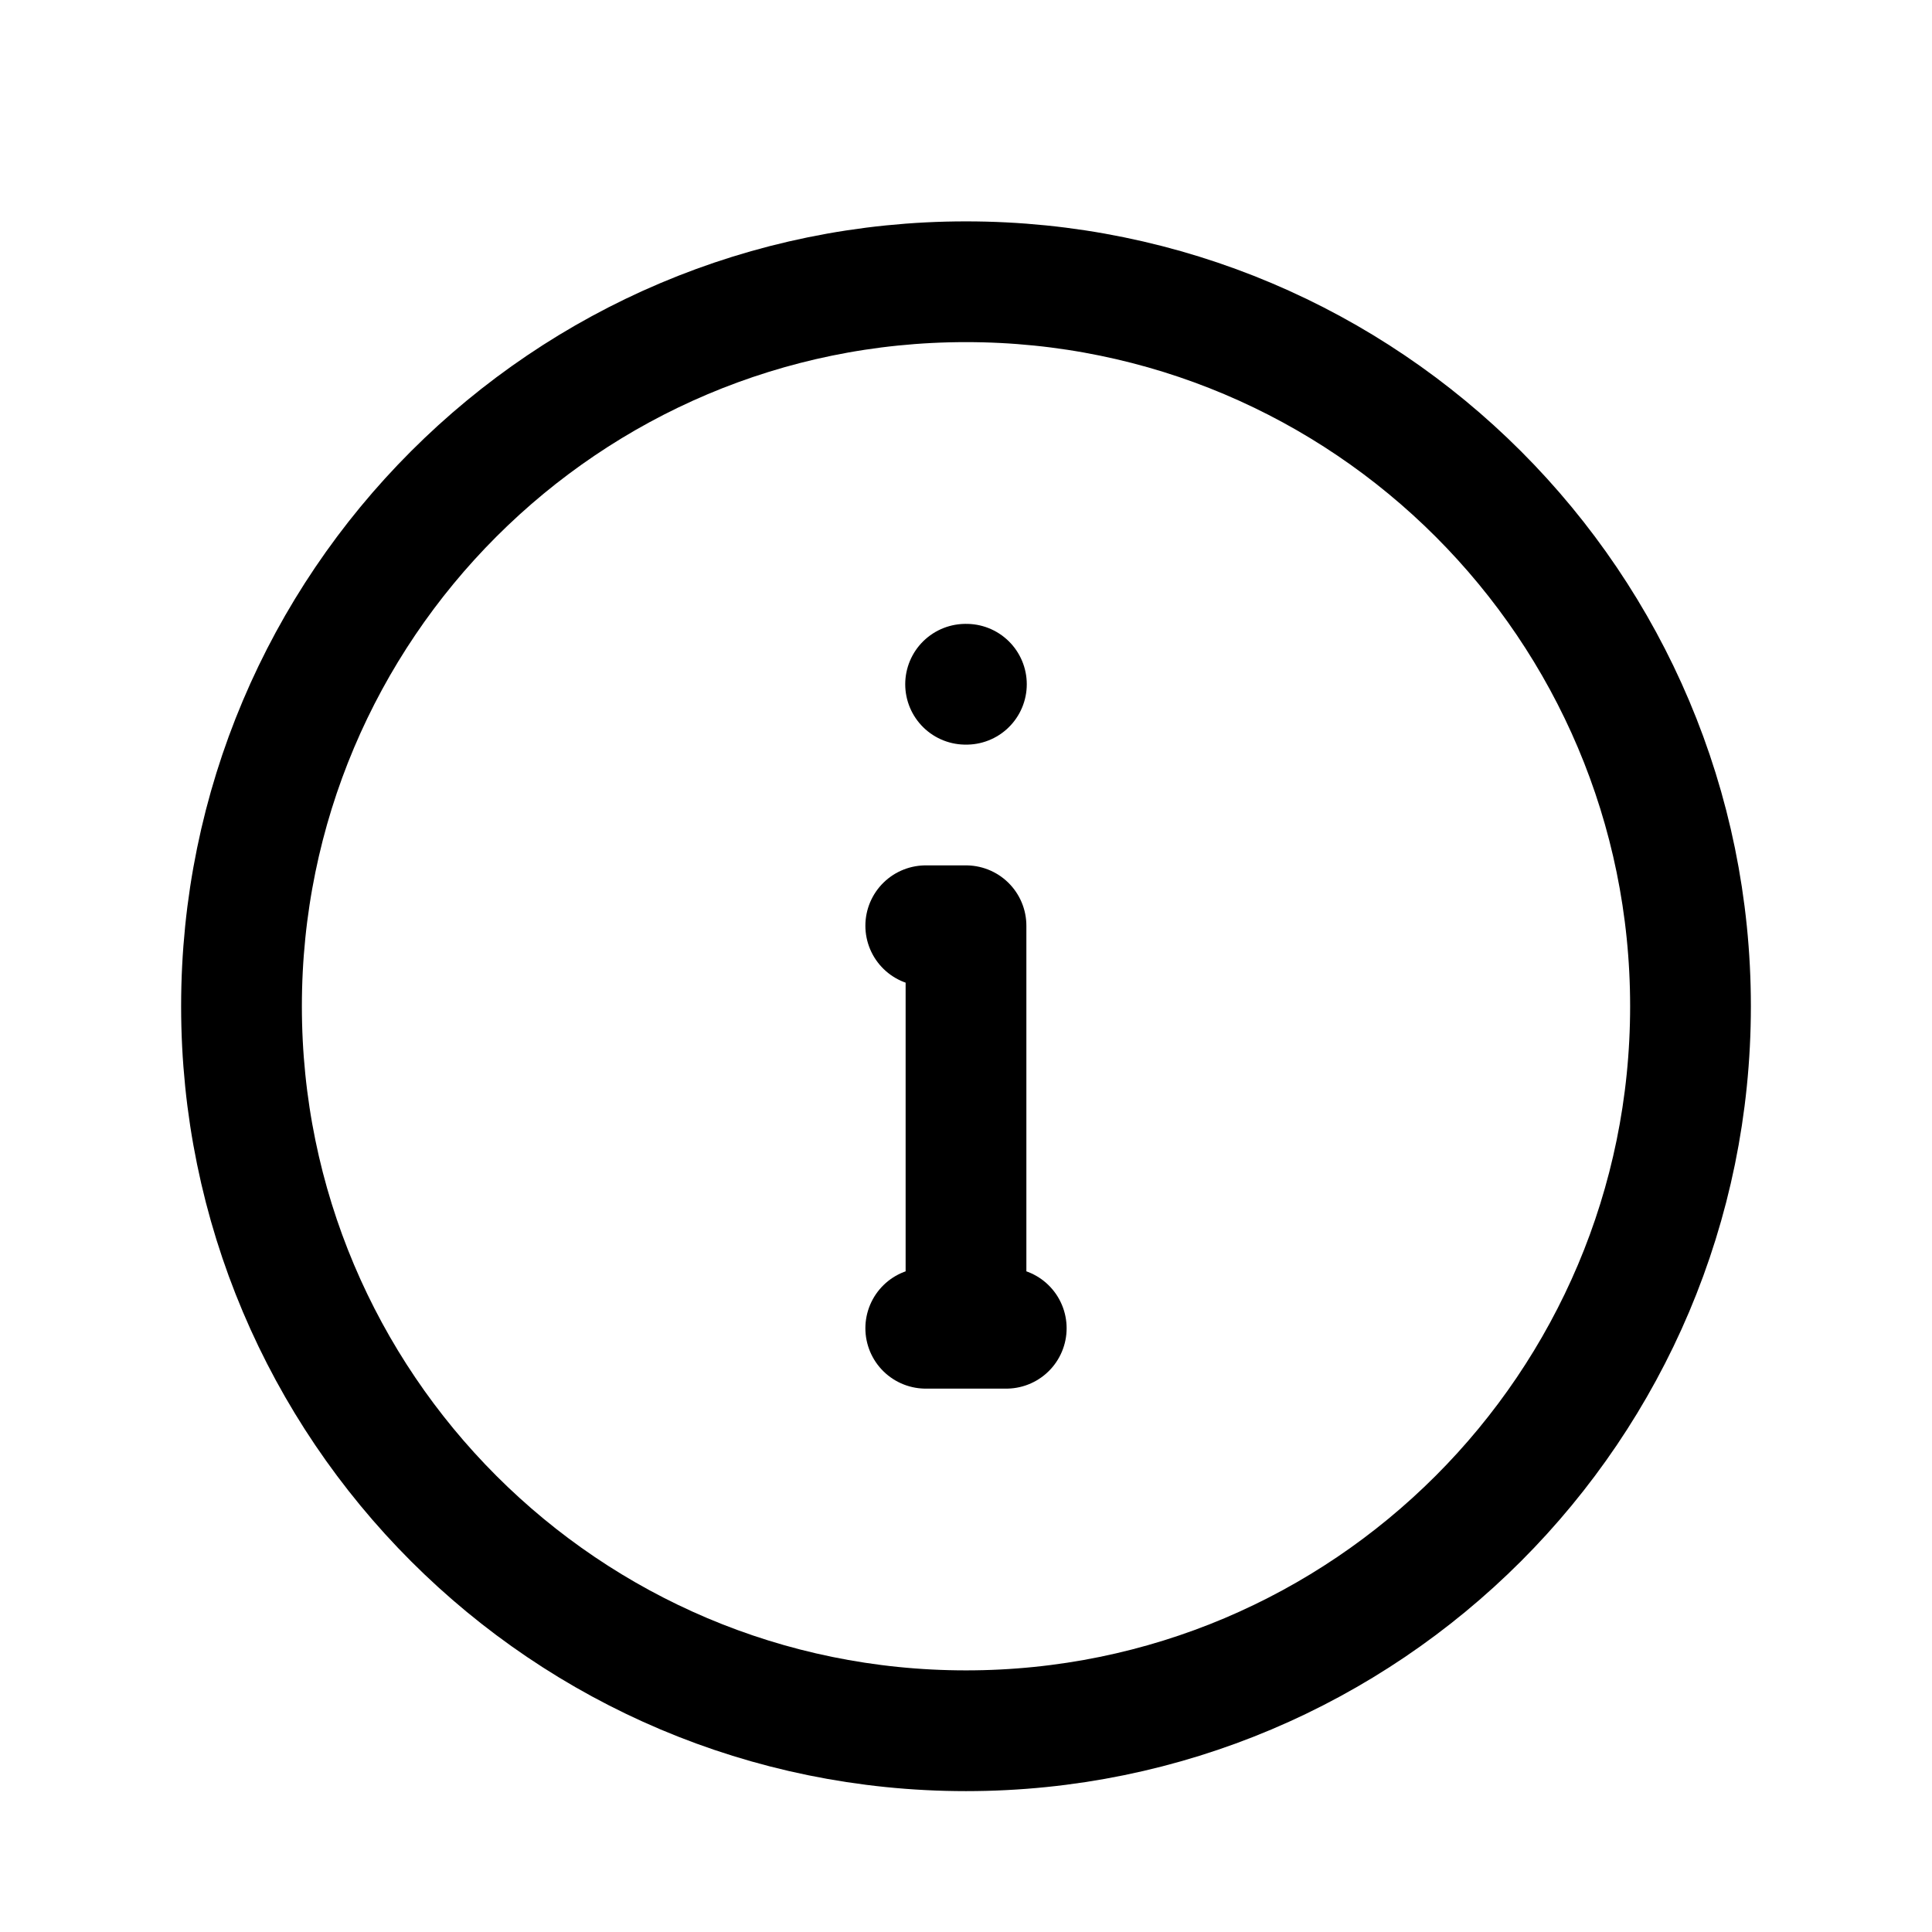
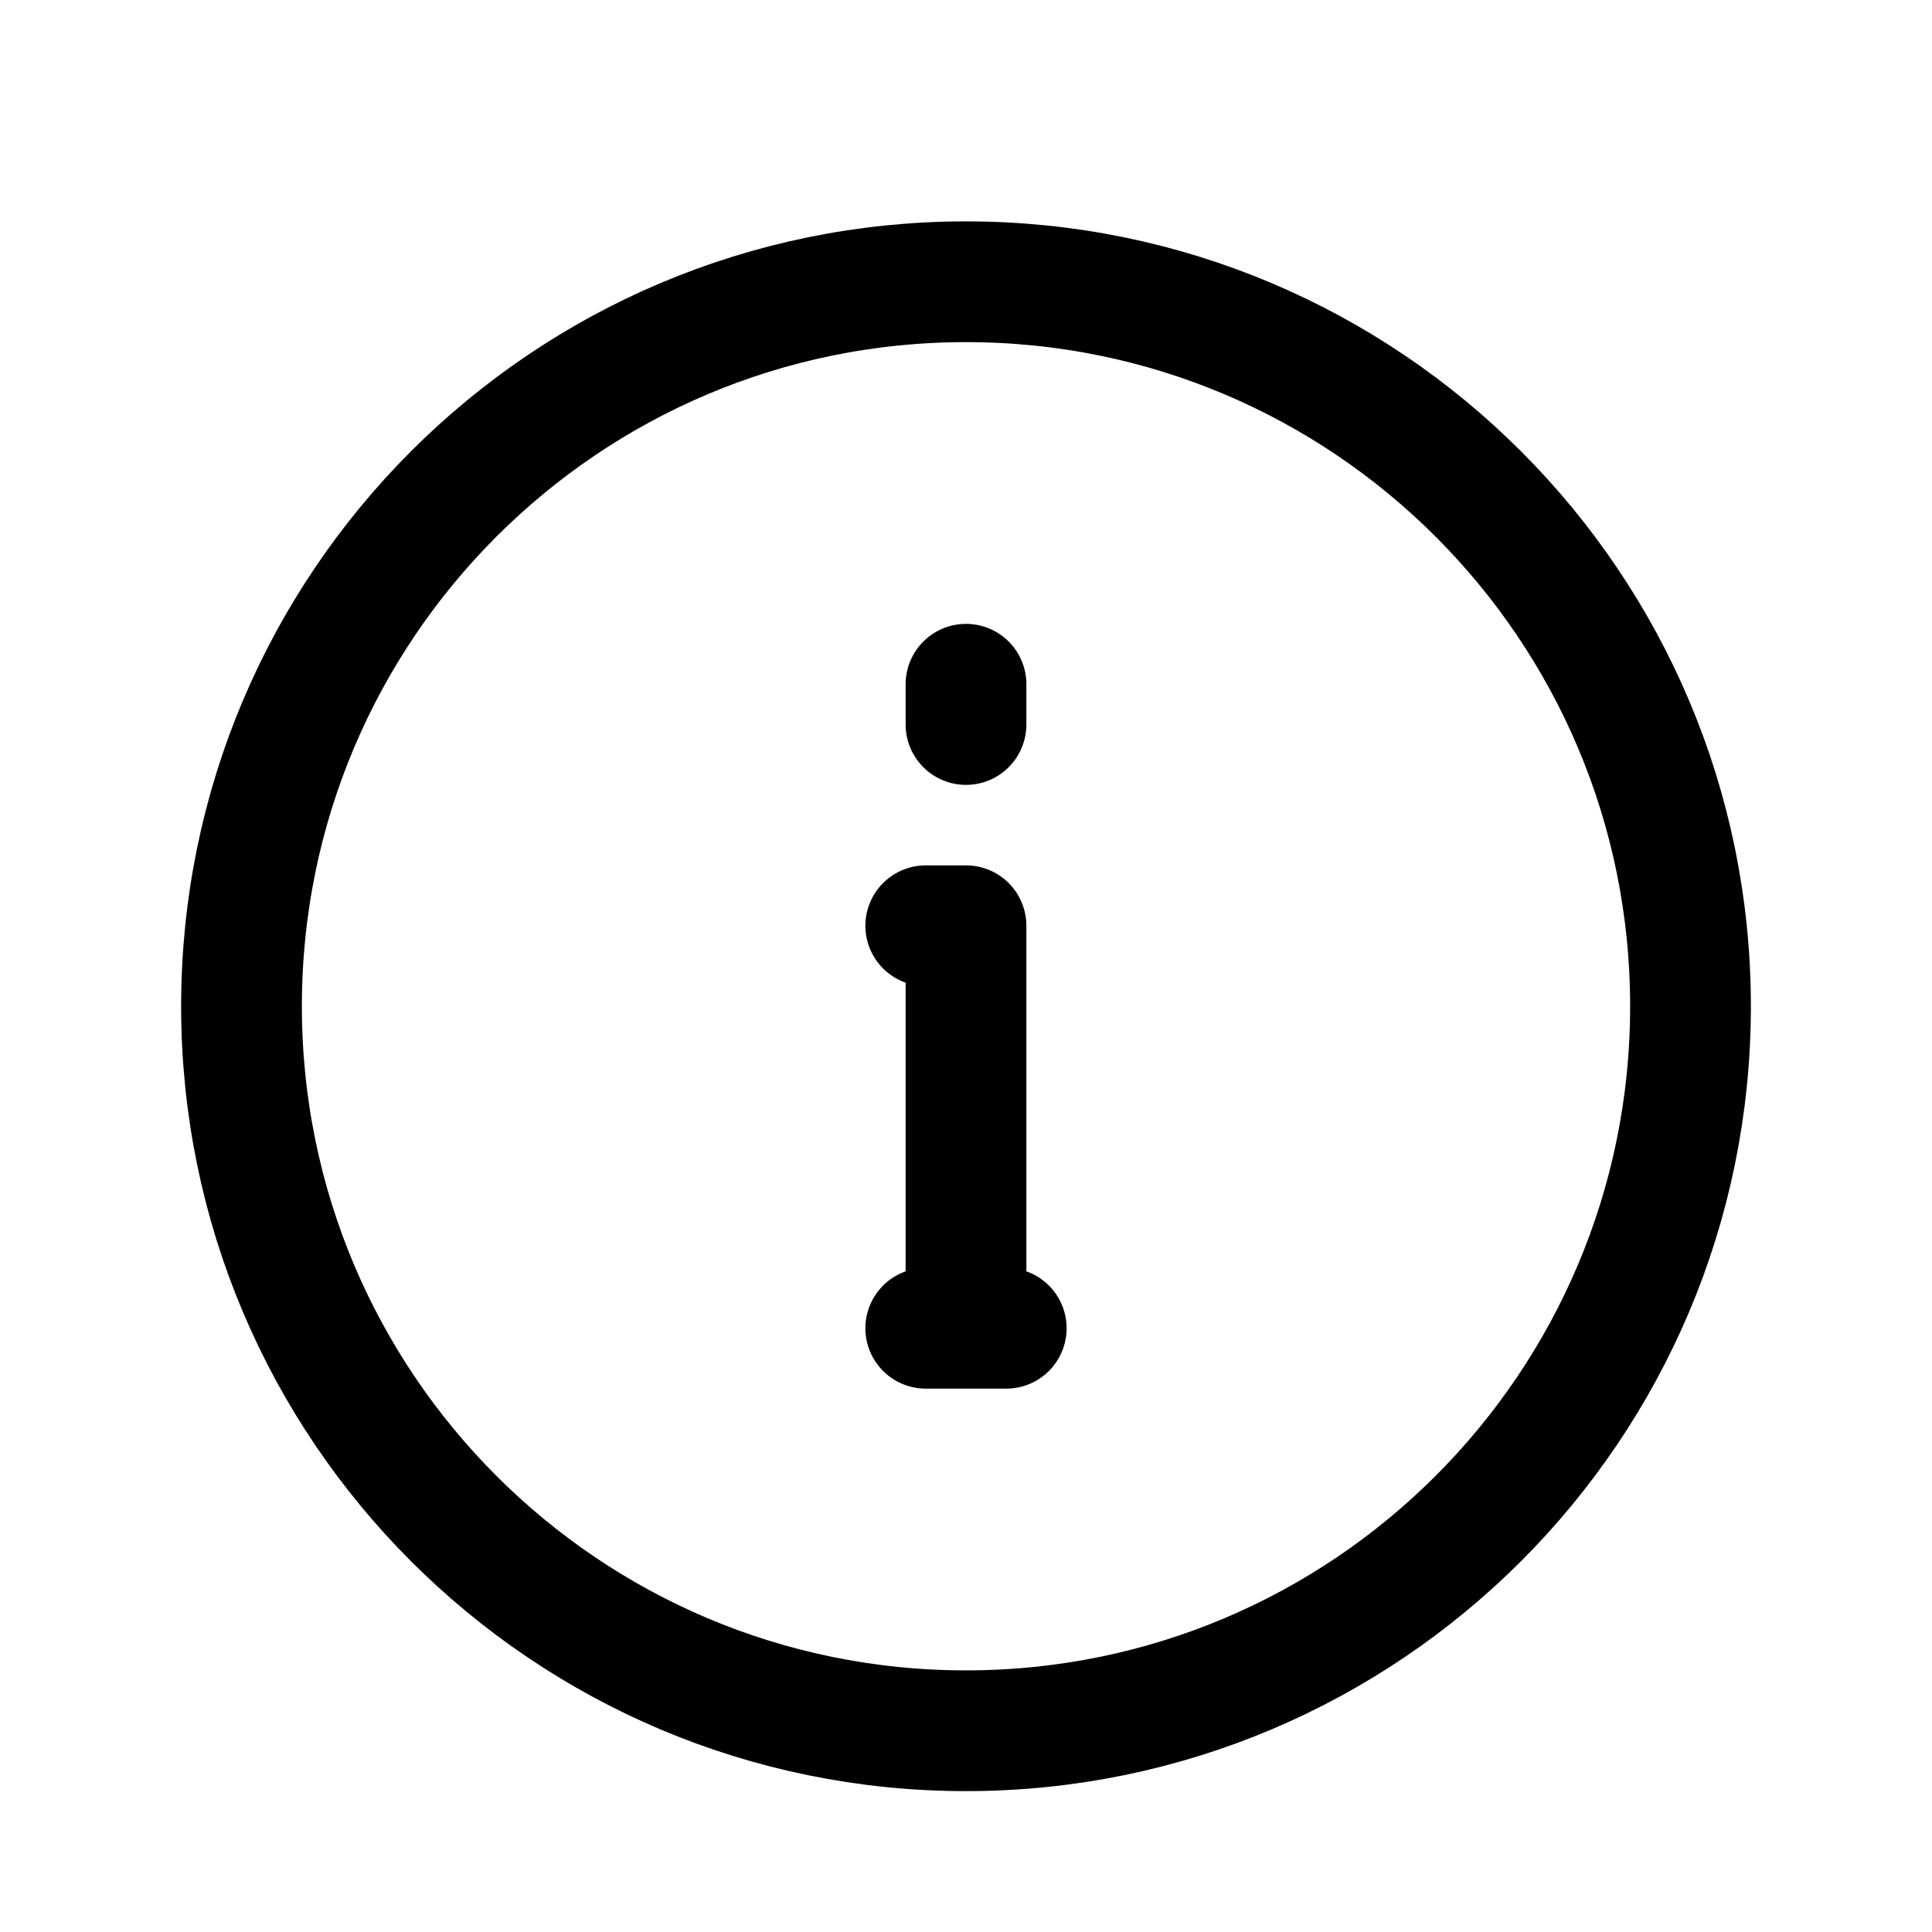
<svg xmlns="http://www.w3.org/2000/svg" width="24" height="24" fill="none" viewBox="0 0 24 24" stroke-width="1.5" stroke-linecap="round" stroke-linejoin="round" stroke="currentColor">
  <circle cx="12" cy="12.5" r="9" />
-   <path d="M12 16.5v-5h-.5m0 5h1m-.505-8h.01" />
+   <path d="M12 16.5v-5h-.5m0 5h1M12 9v-.5" />
</svg>
